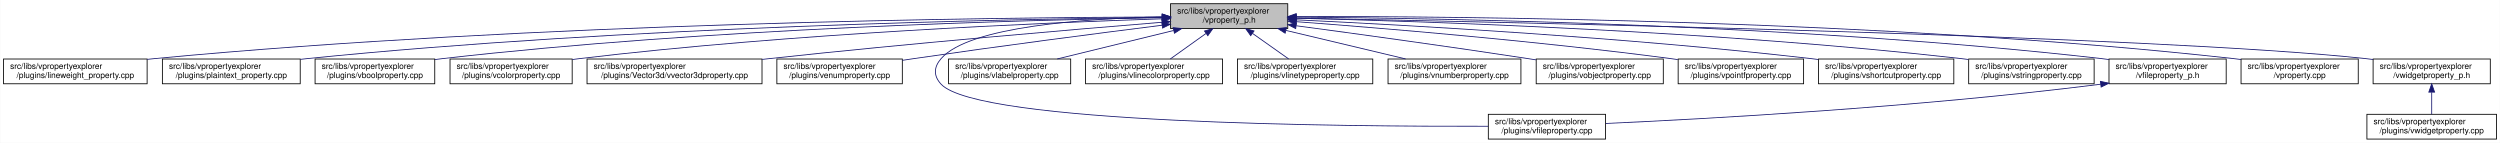
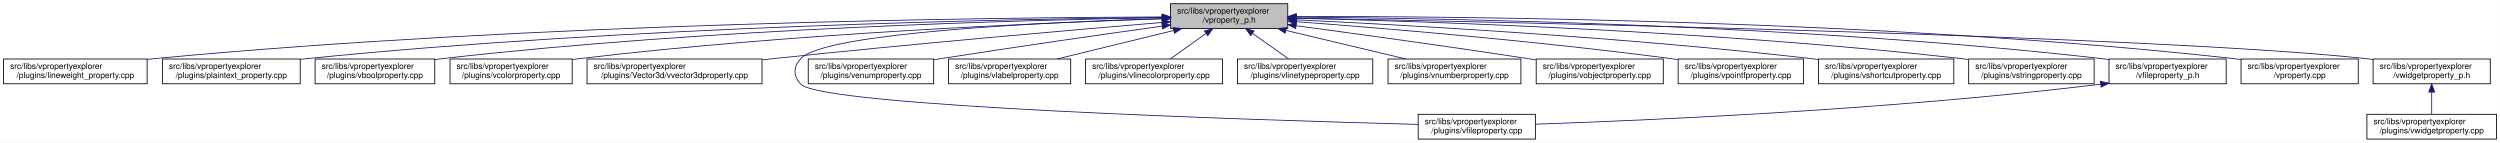
<svg xmlns="http://www.w3.org/2000/svg" xmlns:xlink="http://www.w3.org/1999/xlink" width="3029pt" height="173pt" viewBox="0.00 0.00 3028.50 173.00">
  <g id="graph0" class="graph" transform="scale(1 1) rotate(0) translate(4 169)">
    <polygon fill="white" stroke="transparent" points="-4,4 -4,-169 3024.5,-169 3024.5,4 -4,4" />
    <g id="node1" class="node">
      <g id="a_node1">
        <a xlink:title=" ">
          <polygon fill="#bfbfbf" stroke="black" points="1414,-134.5 1414,-164.5 1556,-164.5 1556,-134.5 1414,-134.5" />
          <text text-anchor="start" x="1422" y="-152.5" font-family="Helvetica,sans-Serif" font-size="10.00">src/libs/vpropertyexplorer</text>
          <text text-anchor="middle" x="1485" y="-141.5" font-family="Helvetica,sans-Serif" font-size="10.00">/vproperty_p.h</text>
        </a>
      </g>
    </g>
    <g id="node2" class="node">
      <g id="a_node2">
        <a xlink:href="../../d9/d33/lineweight__property_8cpp.html" target="_top" xlink:title=" ">
          <polygon fill="white" stroke="black" points="0,-67.5 0,-97.5 174,-97.5 174,-67.5 0,-67.5" />
          <text text-anchor="start" x="8" y="-85.5" font-family="Helvetica,sans-Serif" font-size="10.00">src/libs/vpropertyexplorer</text>
          <text text-anchor="middle" x="87" y="-74.5" font-family="Helvetica,sans-Serif" font-size="10.00">/plugins/lineweight_property.cpp</text>
        </a>
      </g>
    </g>
    <g id="edge1" class="edge">
      <path fill="none" stroke="midnightblue" d="M1403.81,-148.48C1198.73,-147.75 643.37,-141.56 183,-98 180.06,-97.72 177.08,-97.41 174.07,-97.08" />
      <polygon fill="midnightblue" stroke="midnightblue" points="1403.88,-151.98 1413.9,-148.51 1403.91,-144.98 1403.88,-151.98" />
    </g>
    <g id="node3" class="node">
      <g id="a_node3">
        <a xlink:href="../../da/d2f/plaintext__property_8cpp.html" target="_top" xlink:title=" ">
          <polygon fill="white" stroke="black" points="192.5,-67.5 192.5,-97.5 359.5,-97.5 359.5,-67.5 192.5,-67.5" />
          <text text-anchor="start" x="200.5" y="-85.5" font-family="Helvetica,sans-Serif" font-size="10.00">src/libs/vpropertyexplorer</text>
          <text text-anchor="middle" x="276" y="-74.5" font-family="Helvetica,sans-Serif" font-size="10.00">/plugins/plaintext_property.cpp</text>
        </a>
      </g>
    </g>
    <g id="edge2" class="edge">
      <path fill="none" stroke="midnightblue" d="M1403.74,-147.92C1219.19,-145.92 754.45,-137.07 368,-98 365.27,-97.72 362.49,-97.42 359.69,-97.09" />
      <polygon fill="midnightblue" stroke="midnightblue" points="1403.87,-151.42 1413.91,-148.02 1403.94,-144.42 1403.87,-151.42" />
    </g>
    <g id="node4" class="node">
      <g id="a_node4">
        <a xlink:href="../../d8/d83/vboolproperty_8cpp.html" target="_top" xlink:title=" ">
          <polygon fill="white" stroke="black" points="377.5,-67.5 377.5,-97.5 522.5,-97.5 522.5,-67.5 377.5,-67.5" />
          <text text-anchor="start" x="385.5" y="-85.5" font-family="Helvetica,sans-Serif" font-size="10.00">src/libs/vpropertyexplorer</text>
          <text text-anchor="middle" x="450" y="-74.5" font-family="Helvetica,sans-Serif" font-size="10.00">/plugins/vboolproperty.cpp</text>
        </a>
      </g>
    </g>
    <g id="edge3" class="edge">
      <path fill="none" stroke="midnightblue" d="M1403.86,-147.54C1239.05,-144.84 853.46,-134.8 532,-98 528.98,-97.65 525.91,-97.27 522.81,-96.85" />
      <polygon fill="midnightblue" stroke="midnightblue" points="1403.86,-151.04 1413.92,-147.7 1403.98,-144.04 1403.86,-151.04" />
    </g>
    <g id="node5" class="node">
      <g id="a_node5">
        <a xlink:href="../../d0/d6b/vcolorproperty_8cpp.html" target="_top" xlink:title=" ">
          <polygon fill="white" stroke="black" points="541,-67.5 541,-97.5 689,-97.5 689,-67.5 541,-67.5" />
          <text text-anchor="start" x="549" y="-85.5" font-family="Helvetica,sans-Serif" font-size="10.00">src/libs/vpropertyexplorer</text>
          <text text-anchor="middle" x="615" y="-74.5" font-family="Helvetica,sans-Serif" font-size="10.00">/plugins/vcolorproperty.cpp</text>
        </a>
      </g>
    </g>
    <g id="edge4" class="edge">
      <path fill="none" stroke="midnightblue" d="M1403.94,-146.21C1260.95,-141.52 954.74,-128.57 698,-98 695.09,-97.65 692.14,-97.27 689.15,-96.87" />
      <polygon fill="midnightblue" stroke="midnightblue" points="1403.84,-149.71 1413.95,-146.53 1404.07,-142.71 1403.84,-149.71" />
    </g>
    <g id="node6" class="node">
      <g id="a_node6">
        <a xlink:href="../../d2/d8f/vvector3dproperty_8cpp.html" target="_top" xlink:title=" ">
          <polygon fill="white" stroke="black" points="707,-67.5 707,-97.5 919,-97.5 919,-67.5 707,-67.5" />
          <text text-anchor="start" x="715" y="-85.5" font-family="Helvetica,sans-Serif" font-size="10.00">src/libs/vpropertyexplorer</text>
          <text text-anchor="middle" x="813" y="-74.5" font-family="Helvetica,sans-Serif" font-size="10.00">/plugins/Vector3d/vvector3dproperty.cpp</text>
        </a>
      </g>
    </g>
    <g id="edge5" class="edge">
-       <path fill="none" stroke="midnightblue" d="M1403.47,-142.01C1294.87,-133.15 1096.8,-116.29 928,-98 925.1,-97.69 922.16,-97.36 919.19,-97.03" />
-       <polygon fill="midnightblue" stroke="midnightblue" points="1403.45,-145.52 1413.7,-142.84 1404.02,-138.54 1403.45,-145.52" />
+       <path fill="none" stroke="midnightblue" d="M1403.77,-141.81C1296.07,-132.77 1100.1,-115.74 933,-98 928.51,-97.52 923.93,-97.03 919.31,-96.51" />
+       <polygon fill="midnightblue" stroke="midnightblue" points="1403.66,-145.31 1413.92,-142.66 1404.24,-138.34 1403.66,-145.31" />
    </g>
    <g id="node7" class="node">
      <g id="a_node7">
-         <a xlink:href="../../d3/d60/venumproperty_8cpp.html" target="_top" xlink:title=" ">
-           <polygon fill="white" stroke="black" points="937,-67.5 937,-97.5 1089,-97.5 1089,-67.5 937,-67.5" />
-           <text text-anchor="start" x="945" y="-85.5" font-family="Helvetica,sans-Serif" font-size="10.00">src/libs/vpropertyexplorer</text>
-           <text text-anchor="middle" x="1013" y="-74.5" font-family="Helvetica,sans-Serif" font-size="10.00">/plugins/venumproperty.cpp</text>
+         <a xlink:href="../../d7/dd2/vfileproperty_8cpp.html" target="_top" xlink:title=" ">
+           <polygon fill="white" stroke="black" points="1714,-0.5 1714,-30.5 1856,-30.5 1856,-0.5 1714,-0.5" />
+           <text text-anchor="start" x="1722" y="-18.5" font-family="Helvetica,sans-Serif" font-size="10.00">src/libs/vpropertyexplorer</text>
+           <text text-anchor="middle" x="1785" y="-7.5" font-family="Helvetica,sans-Serif" font-size="10.00">/plugins/vfileproperty.cpp</text>
        </a>
      </g>
    </g>
    <g id="edge6" class="edge">
-       <path fill="none" stroke="midnightblue" d="M1403.64,-138.42C1326.24,-128.67 1206.57,-113.19 1103,-98 1098.46,-97.33 1093.79,-96.63 1089.09,-95.91" />
-       <polygon fill="midnightblue" stroke="midnightblue" points="1403.45,-141.93 1413.81,-139.7 1404.32,-134.98 1403.45,-141.93" />
+       <path fill="none" stroke="midnightblue" d="M1403.71,-146.47C1265.03,-142.16 994.8,-129.74 966,-98 956.74,-87.8 956.56,-77.04 966,-67 991.45,-39.93 1519.34,-23.44 1713.85,-18.27" />
+       <polygon fill="midnightblue" stroke="midnightblue" points="1403.77,-149.97 1413.87,-146.78 1403.98,-142.98 1403.77,-149.97" />
    </g>
    <g id="node8" class="node">
      <g id="a_node8">
-         <a xlink:href="../../d7/dd2/vfileproperty_8cpp.html" target="_top" xlink:title=" ">
-           <polygon fill="white" stroke="black" points="1799,-0.5 1799,-30.5 1941,-30.5 1941,-0.5 1799,-0.5" />
-           <text text-anchor="start" x="1807" y="-18.5" font-family="Helvetica,sans-Serif" font-size="10.00">src/libs/vpropertyexplorer</text>
-           <text text-anchor="middle" x="1870" y="-7.5" font-family="Helvetica,sans-Serif" font-size="10.00">/plugins/vfileproperty.cpp</text>
+         <a xlink:href="../../d3/d60/venumproperty_8cpp.html" target="_top" xlink:title=" ">
+           <polygon fill="white" stroke="black" points="975,-67.5 975,-97.5 1127,-97.5 1127,-67.5 975,-67.5" />
+           <text text-anchor="start" x="983" y="-85.5" font-family="Helvetica,sans-Serif" font-size="10.00">src/libs/vpropertyexplorer</text>
+           <text text-anchor="middle" x="1051" y="-74.5" font-family="Helvetica,sans-Serif" font-size="10.00">/plugins/venumproperty.cpp</text>
        </a>
      </g>
    </g>
    <g id="edge7" class="edge">
-       <path fill="none" stroke="midnightblue" d="M1403.86,-148.53C1311.78,-146.64 1169.94,-137.2 1136,-98 1126.98,-87.58 1126.6,-77.07 1136,-67 1180.62,-19.21 1623.4,-15.56 1798.89,-16.02" />
-       <polygon fill="midnightblue" stroke="midnightblue" points="1403.93,-152.03 1414,-148.71 1404.06,-145.03 1403.93,-152.03" />
+       <path fill="none" stroke="midnightblue" d="M1403.55,-137.31C1332.76,-127.44 1227.5,-112.42 1136,-98 1133.19,-97.56 1130.33,-97.1 1127.44,-96.63" />
+       <polygon fill="midnightblue" stroke="midnightblue" points="1403.35,-140.81 1413.73,-138.72 1404.31,-133.88 1403.35,-140.81" />
    </g>
    <g id="node9" class="node">
      <g id="a_node9">
        <a xlink:href="../../d6/ddf/vlabelproperty_8cpp.html" target="_top" xlink:title=" ">
          <polygon fill="white" stroke="black" points="1145,-67.5 1145,-97.5 1293,-97.5 1293,-67.5 1145,-67.5" />
          <text text-anchor="start" x="1153" y="-85.5" font-family="Helvetica,sans-Serif" font-size="10.00">src/libs/vpropertyexplorer</text>
          <text text-anchor="middle" x="1219" y="-74.5" font-family="Helvetica,sans-Serif" font-size="10.00">/plugins/vlabelproperty.cpp</text>
        </a>
      </g>
    </g>
    <g id="edge8" class="edge">
      <path fill="none" stroke="midnightblue" d="M1417.69,-132.05C1374.2,-121.43 1318.2,-107.74 1276.75,-97.61" />
      <polygon fill="midnightblue" stroke="midnightblue" points="1417.06,-135.5 1427.61,-134.48 1418.73,-128.7 1417.06,-135.5" />
    </g>
    <g id="node10" class="node">
      <g id="a_node10">
        <a xlink:href="../../dd/d22/vlinecolorproperty_8cpp.html" target="_top" xlink:title=" ">
          <polygon fill="white" stroke="black" points="1311,-67.5 1311,-97.5 1477,-97.5 1477,-67.5 1311,-67.5" />
          <text text-anchor="start" x="1319" y="-85.5" font-family="Helvetica,sans-Serif" font-size="10.00">src/libs/vpropertyexplorer</text>
          <text text-anchor="middle" x="1394" y="-74.5" font-family="Helvetica,sans-Serif" font-size="10.00">/plugins/vlinecolorproperty.cpp</text>
        </a>
      </g>
    </g>
    <g id="edge9" class="edge">
      <path fill="none" stroke="midnightblue" d="M1456.93,-128.45C1442.93,-118.45 1426.34,-106.6 1413.71,-97.58" />
      <polygon fill="midnightblue" stroke="midnightblue" points="1455.08,-131.43 1465.25,-134.4 1459.15,-125.74 1455.08,-131.43" />
    </g>
    <g id="node11" class="node">
      <g id="a_node11">
        <a xlink:href="../../dc/d32/vlinetypeproperty_8cpp.html" target="_top" xlink:title=" ">
          <polygon fill="white" stroke="black" points="1495,-67.5 1495,-97.5 1659,-97.5 1659,-67.5 1495,-67.5" />
          <text text-anchor="start" x="1503" y="-85.5" font-family="Helvetica,sans-Serif" font-size="10.00">src/libs/vpropertyexplorer</text>
          <text text-anchor="middle" x="1577" y="-74.5" font-family="Helvetica,sans-Serif" font-size="10.00">/plugins/vlinetypeproperty.cpp</text>
        </a>
      </g>
    </g>
    <g id="edge10" class="edge">
      <path fill="none" stroke="midnightblue" d="M1513.38,-128.45C1527.53,-118.45 1544.31,-106.6 1557.08,-97.58" />
      <polygon fill="midnightblue" stroke="midnightblue" points="1511.11,-125.77 1504.96,-134.4 1515.15,-131.48 1511.11,-125.77" />
    </g>
    <g id="node12" class="node">
      <g id="a_node12">
        <a xlink:href="../../d7/dda/vnumberproperty_8cpp.html" target="_top" xlink:title=" ">
          <polygon fill="white" stroke="black" points="1677.5,-67.5 1677.5,-97.5 1838.5,-97.5 1838.5,-67.5 1677.5,-67.5" />
          <text text-anchor="start" x="1685.5" y="-85.5" font-family="Helvetica,sans-Serif" font-size="10.00">src/libs/vpropertyexplorer</text>
          <text text-anchor="middle" x="1758" y="-74.5" font-family="Helvetica,sans-Serif" font-size="10.00">/plugins/vnumberproperty.cpp</text>
        </a>
      </g>
    </g>
    <g id="edge11" class="edge">
      <path fill="none" stroke="midnightblue" d="M1553.8,-132.12C1598.47,-121.48 1656.1,-107.76 1698.73,-97.61" />
      <polygon fill="midnightblue" stroke="midnightblue" points="1552.82,-128.75 1543.9,-134.48 1554.44,-135.56 1552.82,-128.75" />
    </g>
    <g id="node13" class="node">
      <g id="a_node13">
        <a xlink:href="../../d5/d66/vobjectproperty_8cpp.html" target="_top" xlink:title=" ">
          <polygon fill="white" stroke="black" points="1857,-67.5 1857,-97.5 2011,-97.5 2011,-67.5 1857,-67.5" />
          <text text-anchor="start" x="1865" y="-85.5" font-family="Helvetica,sans-Serif" font-size="10.00">src/libs/vpropertyexplorer</text>
          <text text-anchor="middle" x="1934" y="-74.5" font-family="Helvetica,sans-Serif" font-size="10.00">/plugins/vobjectproperty.cpp</text>
        </a>
      </g>
    </g>
    <g id="edge12" class="edge">
      <path fill="none" stroke="midnightblue" d="M1566.28,-137.79C1639.71,-127.96 1750.7,-112.74 1847,-98 1850.18,-97.51 1853.42,-97.01 1856.7,-96.49" />
      <polygon fill="midnightblue" stroke="midnightblue" points="1565.62,-134.35 1556.17,-139.14 1566.55,-141.28 1565.62,-134.35" />
    </g>
    <g id="node14" class="node">
      <g id="a_node14">
        <a xlink:href="../../d2/dec/vpointfproperty_8cpp.html" target="_top" xlink:title=" ">
          <polygon fill="white" stroke="black" points="2029,-67.5 2029,-97.5 2181,-97.5 2181,-67.5 2029,-67.5" />
          <text text-anchor="start" x="2037" y="-85.5" font-family="Helvetica,sans-Serif" font-size="10.00">src/libs/vpropertyexplorer</text>
          <text text-anchor="middle" x="2105" y="-74.5" font-family="Helvetica,sans-Serif" font-size="10.00">/plugins/vpointfproperty.cpp</text>
        </a>
      </g>
    </g>
    <g id="edge13" class="edge">
      <path fill="none" stroke="midnightblue" d="M1566.37,-142.72C1671.42,-134.83 1859.78,-119.2 2020,-98 2022.82,-97.63 2025.69,-97.23 2028.59,-96.81" />
      <polygon fill="midnightblue" stroke="midnightblue" points="1565.87,-139.25 1556.15,-143.49 1566.39,-146.23 1565.87,-139.25" />
    </g>
    <g id="node15" class="node">
      <g id="a_node15">
        <a xlink:href="../../de/d34/vshortcutproperty_8cpp.html" target="_top" xlink:title=" ">
          <polygon fill="white" stroke="black" points="2199,-67.5 2199,-97.5 2363,-97.5 2363,-67.5 2199,-67.5" />
          <text text-anchor="start" x="2207" y="-85.5" font-family="Helvetica,sans-Serif" font-size="10.00">src/libs/vpropertyexplorer</text>
          <text text-anchor="middle" x="2281" y="-74.5" font-family="Helvetica,sans-Serif" font-size="10.00">/plugins/vshortcutproperty.cpp</text>
        </a>
      </g>
    </g>
    <g id="edge14" class="edge">
      <path fill="none" stroke="midnightblue" d="M1566.23,-144.97C1697.64,-138.74 1964.86,-123.95 2190,-98 2192.86,-97.67 2195.77,-97.32 2198.7,-96.94" />
      <polygon fill="midnightblue" stroke="midnightblue" points="1566.06,-141.47 1556.24,-145.44 1566.39,-148.46 1566.06,-141.47" />
    </g>
    <g id="node16" class="node">
      <g id="a_node16">
        <a xlink:href="../../dc/d18/vstringproperty_8cpp.html" target="_top" xlink:title=" ">
          <polygon fill="white" stroke="black" points="2381,-67.5 2381,-97.5 2533,-97.5 2533,-67.5 2381,-67.5" />
          <text text-anchor="start" x="2389" y="-85.5" font-family="Helvetica,sans-Serif" font-size="10.00">src/libs/vpropertyexplorer</text>
          <text text-anchor="middle" x="2457" y="-74.5" font-family="Helvetica,sans-Serif" font-size="10.00">/plugins/vstringproperty.cpp</text>
        </a>
      </g>
    </g>
    <g id="edge15" class="edge">
      <path fill="none" stroke="midnightblue" d="M1566.24,-146.92C1722.67,-143.2 2076.38,-131.52 2372,-98 2374.83,-97.68 2377.7,-97.33 2380.6,-96.95" />
      <polygon fill="midnightblue" stroke="midnightblue" points="1566.14,-143.42 1556.23,-147.15 1566.31,-150.42 1566.14,-143.42" />
    </g>
    <g id="node17" class="node">
      <g id="a_node17">
        <a xlink:href="../../dc/de7/vfileproperty__p_8h.html" target="_top" xlink:title=" ">
          <polygon fill="white" stroke="black" points="2551,-67.5 2551,-97.5 2693,-97.5 2693,-67.5 2551,-67.5" />
          <text text-anchor="start" x="2559" y="-85.5" font-family="Helvetica,sans-Serif" font-size="10.00">src/libs/vpropertyexplorer</text>
          <text text-anchor="middle" x="2622" y="-74.5" font-family="Helvetica,sans-Serif" font-size="10.00">/vfileproperty_p.h</text>
        </a>
      </g>
    </g>
    <g id="edge16" class="edge">
      <path fill="none" stroke="midnightblue" d="M1566.13,-148.25C1743.64,-146.92 2179.63,-139.31 2542,-98 2544.95,-97.66 2547.95,-97.29 2550.97,-96.87" />
      <polygon fill="midnightblue" stroke="midnightblue" points="1566.06,-144.75 1556.08,-148.32 1566.11,-151.75 1566.06,-144.75" />
    </g>
    <g id="node18" class="node">
      <g id="a_node18">
        <a xlink:href="../../d8/dd2/vproperty_8cpp.html" target="_top" xlink:title=" ">
          <polygon fill="white" stroke="black" points="2711,-67.5 2711,-97.5 2853,-97.5 2853,-67.5 2711,-67.5" />
          <text text-anchor="start" x="2719" y="-85.5" font-family="Helvetica,sans-Serif" font-size="10.00">src/libs/vpropertyexplorer</text>
          <text text-anchor="middle" x="2782" y="-74.5" font-family="Helvetica,sans-Serif" font-size="10.00">/vproperty.cpp</text>
        </a>
      </g>
    </g>
    <g id="edge18" class="edge">
      <path fill="none" stroke="midnightblue" d="M1566.47,-148.99C1762.61,-149.32 2276.38,-145.17 2702,-98 2704.95,-97.67 2707.95,-97.3 2710.97,-96.9" />
      <polygon fill="midnightblue" stroke="midnightblue" points="1566.26,-145.49 1556.25,-148.96 1566.24,-152.49 1566.26,-145.49" />
    </g>
    <g id="node19" class="node">
      <g id="a_node19">
        <a xlink:href="../../d4/d5a/vwidgetproperty__p_8h.html" target="_top" xlink:title=" ">
          <polygon fill="white" stroke="black" points="2871,-67.5 2871,-97.5 3013,-97.5 3013,-67.5 2871,-67.5" />
          <text text-anchor="start" x="2879" y="-85.5" font-family="Helvetica,sans-Serif" font-size="10.00">src/libs/vpropertyexplorer</text>
          <text text-anchor="middle" x="2942" y="-74.5" font-family="Helvetica,sans-Serif" font-size="10.00">/vwidgetproperty_p.h</text>
        </a>
      </g>
    </g>
    <g id="edge19" class="edge">
      <path fill="none" stroke="midnightblue" d="M1566.45,-147.04C1822.39,-142.21 2608.51,-125.48 2862,-98 2864.95,-97.68 2867.95,-97.32 2870.98,-96.92" />
      <polygon fill="midnightblue" stroke="midnightblue" points="1566.04,-143.55 1556.11,-147.23 1566.18,-150.55 1566.04,-143.55" />
    </g>
    <g id="edge17" class="edge">
-       <path fill="none" stroke="midnightblue" d="M2540.97,-66.96C2316.53,-38.73 2062.57,-24.9 1941.36,-19.41" />
-       <polygon fill="midnightblue" stroke="midnightblue" points="2540.6,-70.44 2550.96,-68.23 2541.48,-63.5 2540.6,-70.44" />
+       <path fill="none" stroke="midnightblue" d="M2540.66,-66.93C2283.13,-35.64 1988.92,-23.03 1856.22,-18.57" />
+       <polygon fill="midnightblue" stroke="midnightblue" points="2540.61,-70.45 2550.96,-68.2 2541.46,-63.5 2540.61,-70.45" />
    </g>
    <g id="node20" class="node">
      <g id="a_node20">
        <a xlink:href="../../dc/ddd/vwidgetproperty_8cpp.html" target="_top" xlink:title=" ">
          <polygon fill="white" stroke="black" points="2863.5,-0.5 2863.5,-30.5 3020.5,-30.5 3020.5,-0.5 2863.5,-0.5" />
          <text text-anchor="start" x="2871.5" y="-18.5" font-family="Helvetica,sans-Serif" font-size="10.00">src/libs/vpropertyexplorer</text>
          <text text-anchor="middle" x="2942" y="-7.5" font-family="Helvetica,sans-Serif" font-size="10.00">/plugins/vwidgetproperty.cpp</text>
        </a>
      </g>
    </g>
    <g id="edge20" class="edge">
      <path fill="none" stroke="midnightblue" d="M2942,-57.11C2942,-48.15 2942,-38.32 2942,-30.58" />
      <polygon fill="midnightblue" stroke="midnightblue" points="2938.5,-57.4 2942,-67.4 2945.5,-57.4 2938.5,-57.4" />
    </g>
  </g>
</svg>
